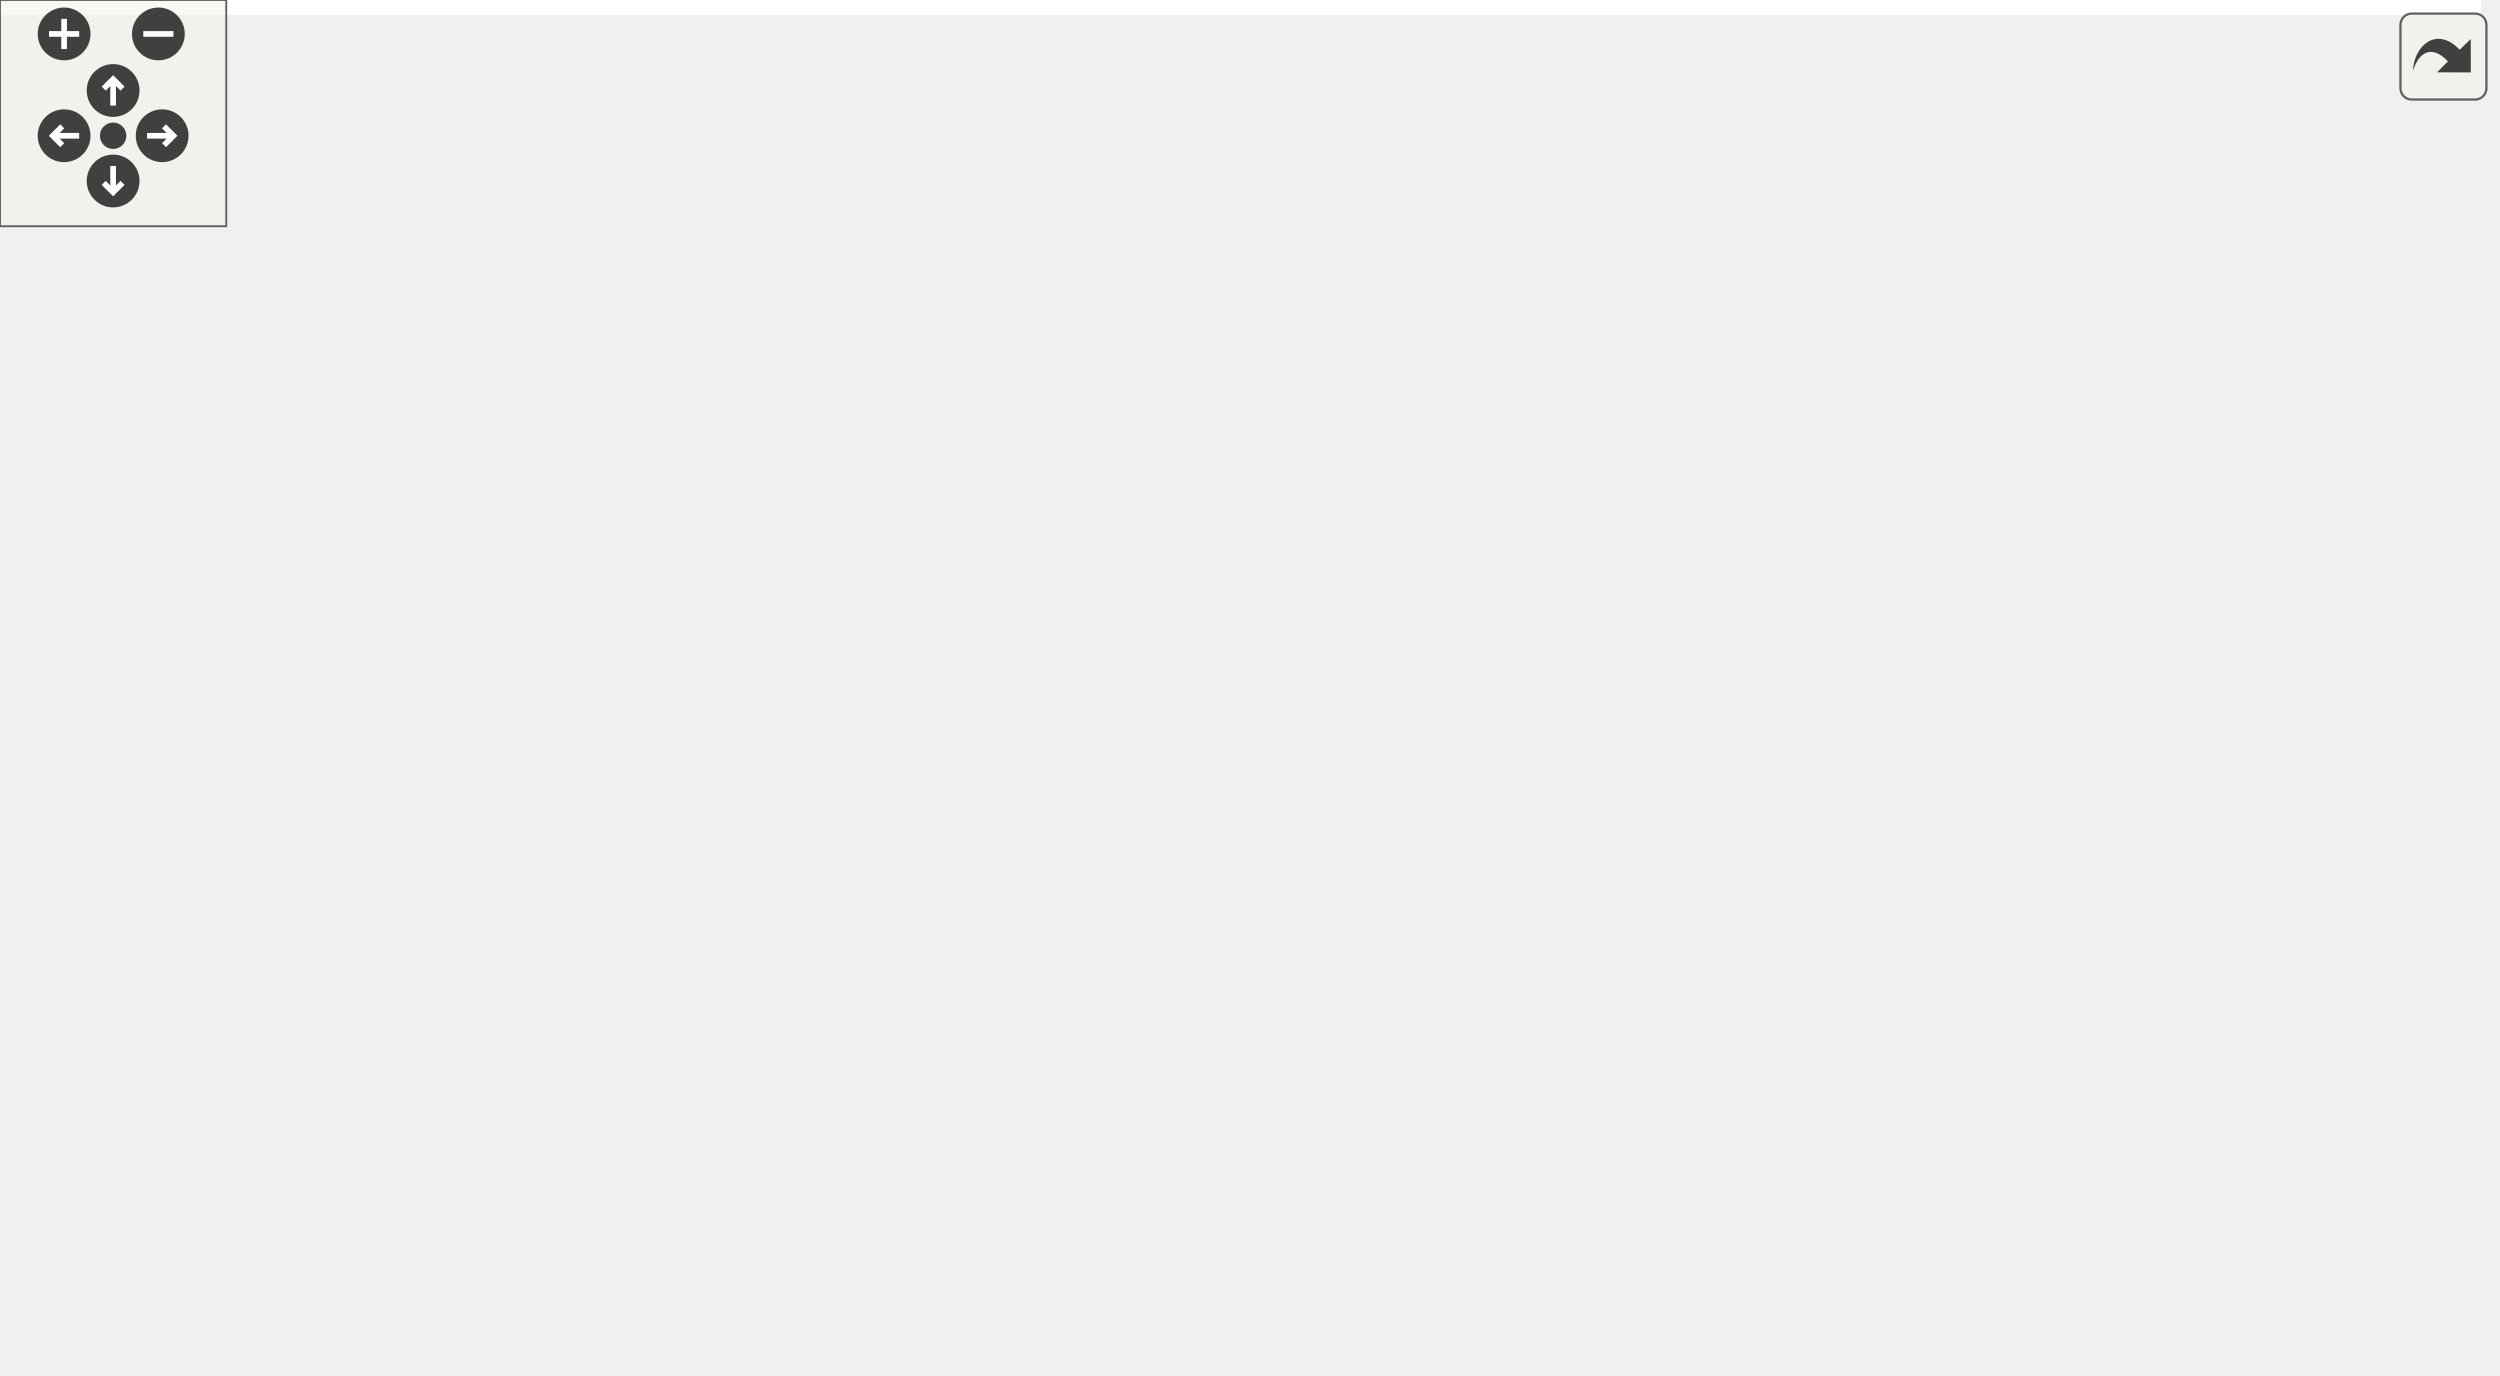
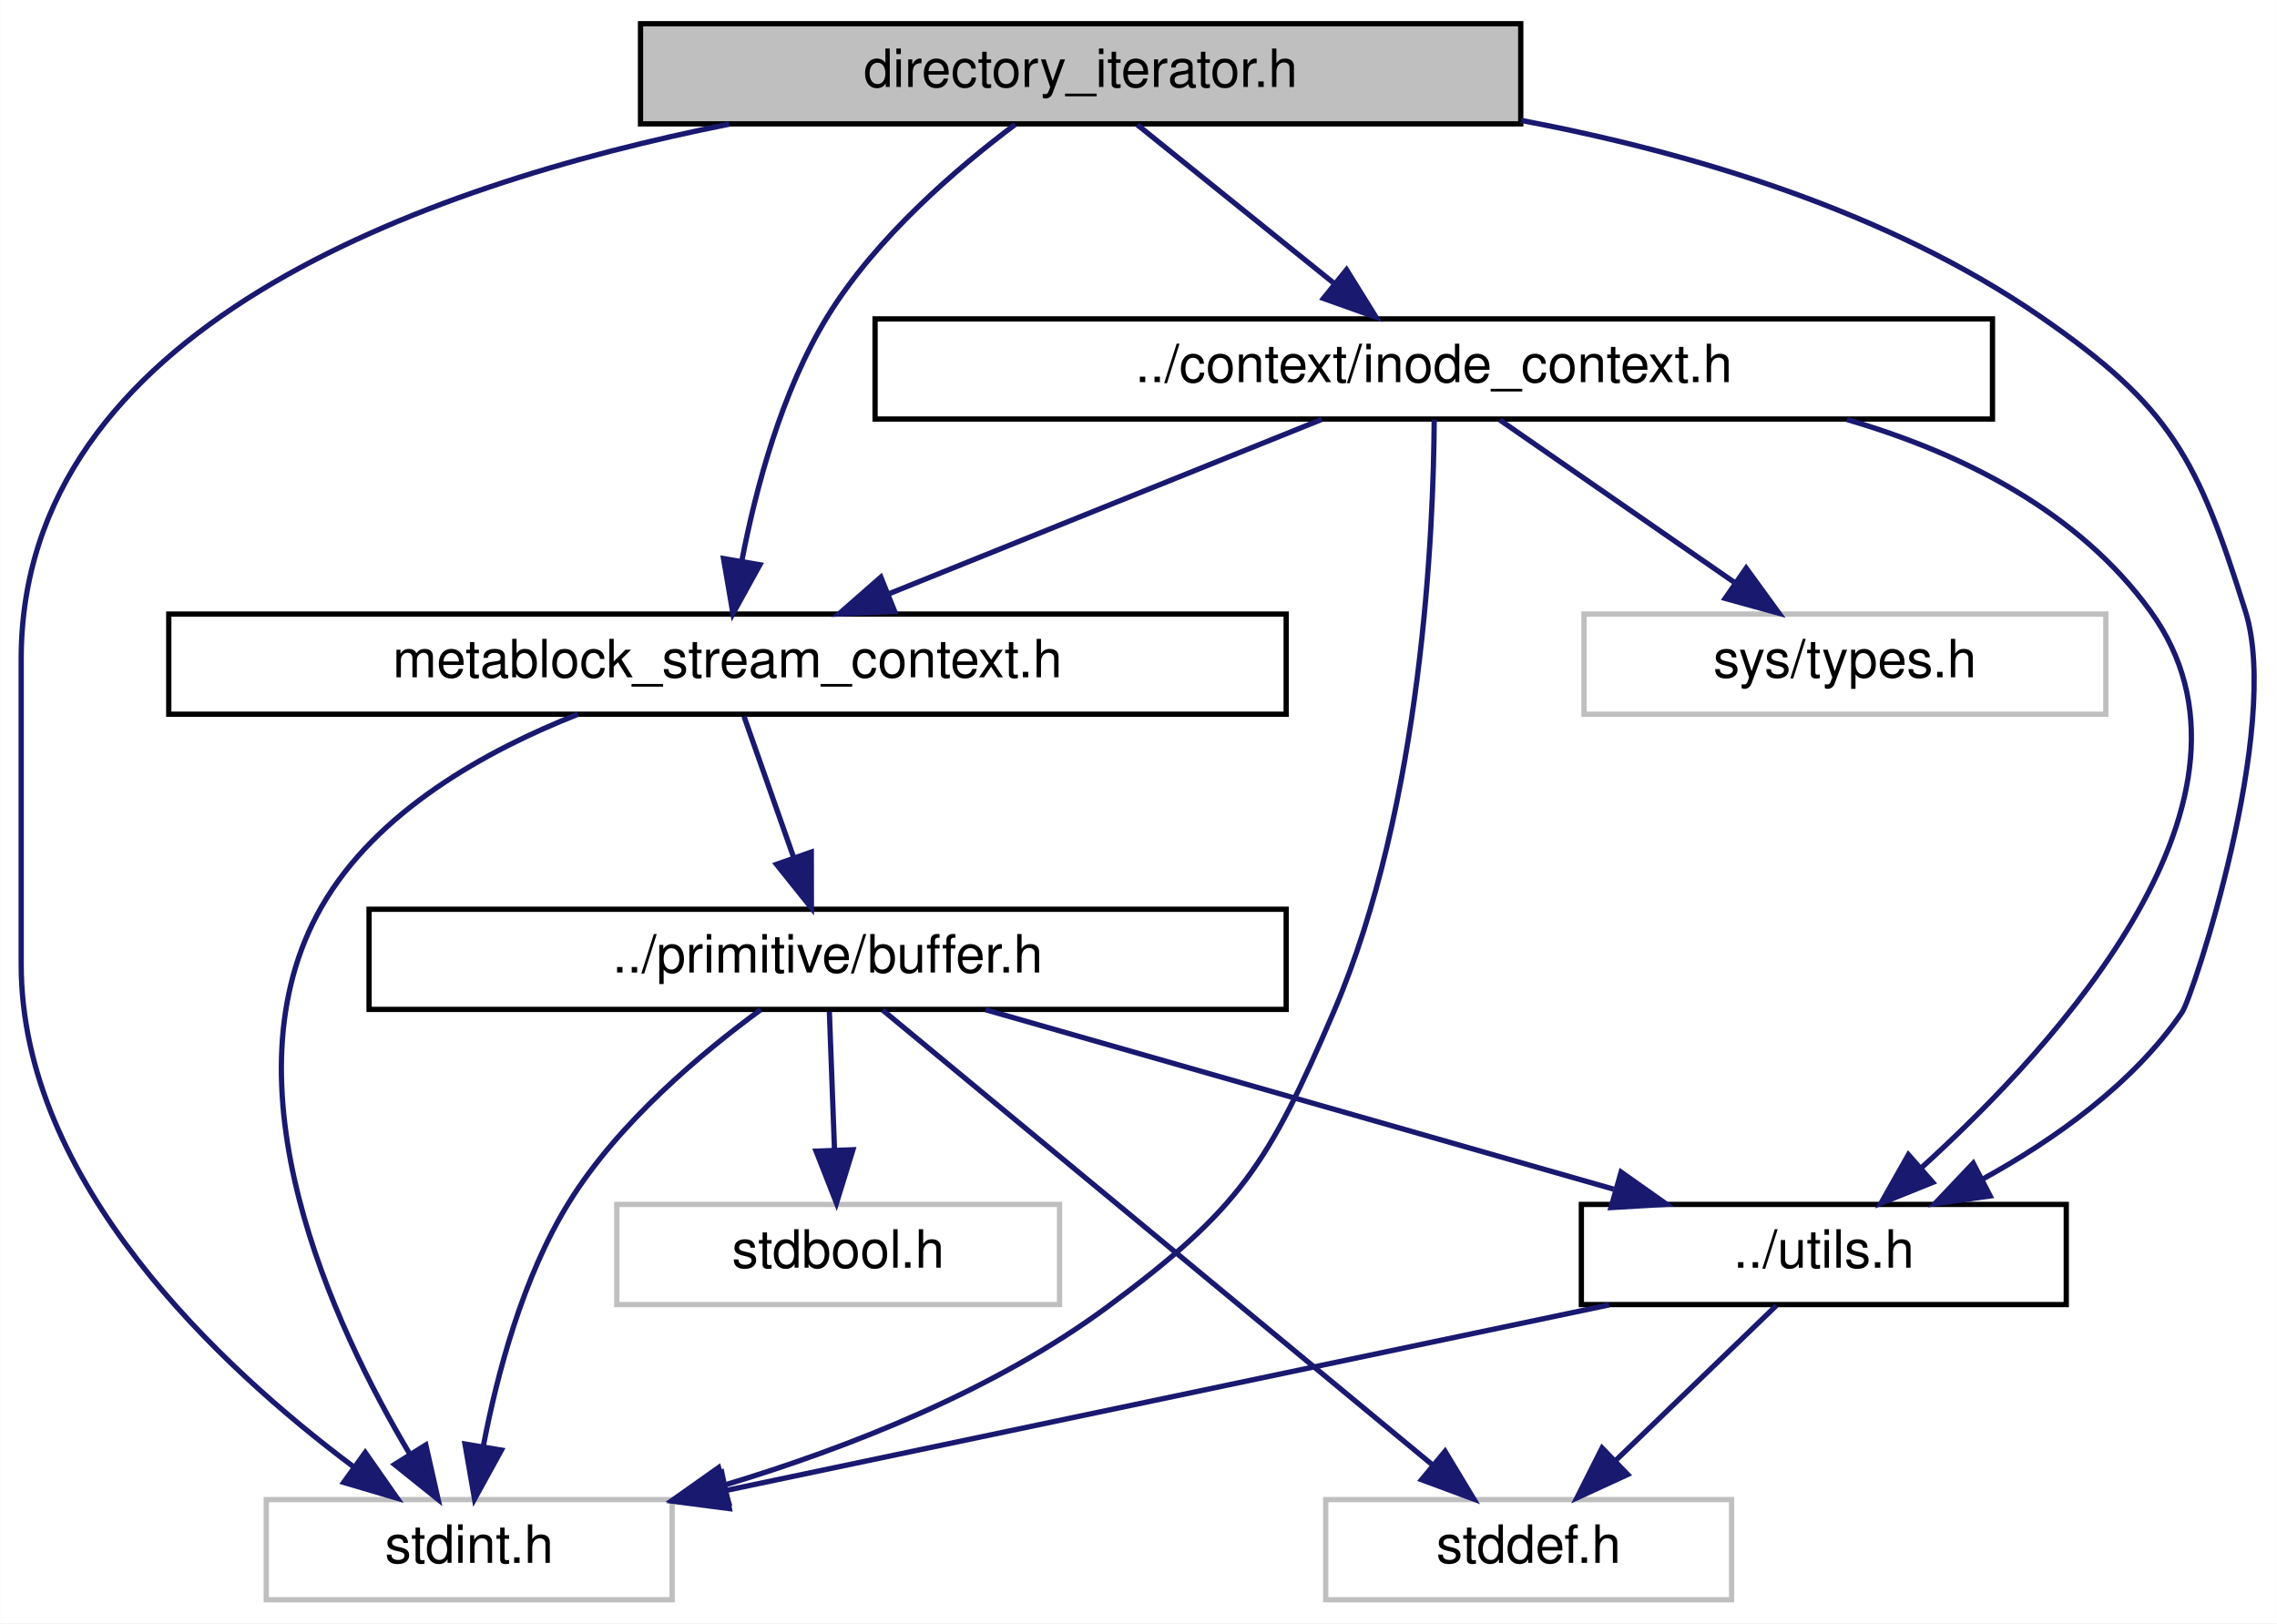
- <svg xmlns="http://www.w3.org/2000/svg" xmlns:xlink="http://www.w3.org/1999/xlink" id="main" version="1.1" xml:space="preserve">
-   <style type="text/css">
- .edge:hover path { stroke: red; }
- .edge:hover polygon { stroke: red; fill: red; }
- </style>
-   <defs>
-     <circle id="rim" cx="0" cy="0" r="7" />
-     <circle id="rim2" cx="0" cy="0" r="3.5" />
-     <g id="zoomPlus">
-       <use xlink:href="#rim" fill="#404040">
-         <set attributeName="fill" to="#808080" begin="zoomplus.mouseover" end="zoomplus.mouseout" />
-       </use>
-       <path d="M-4,0h8M0,-4v8" fill="none" stroke="white" stroke-width="1.5" pointer-events="none" />
-     </g>
-     <g id="zoomMin">
-       <use xlink:href="#rim" fill="#404040">
-         <set attributeName="fill" to="#808080" begin="zoomminus.mouseover" end="zoomminus.mouseout" />
-       </use>
-       <path d="M-4,0h8" fill="none" stroke="white" stroke-width="1.5" pointer-events="none" />
-     </g>
-     <g id="dirArrow">
-       <path fill="none" stroke="white" stroke-width="1.5" d="M0,-3.0v7 M-2.5,-0.5L0,-3.0L2.5,-0.5" />
-     </g>
-     <g id="resetDef">
-       <use xlink:href="#rim2" fill="#404040">
-         <set attributeName="fill" to="#808080" begin="reset.mouseover" end="reset.mouseout" />
-       </use>
-     </g>
-   </defs>
-   <svg id="graph" class="graph">
-     <g id="viewport">
-       <polygon fill="white" stroke="transparent" points="-4,4 -4,-304 658,-304 658,4 -4,4" />
-       <g id="node1" class="node">
-         <g id="a_node1">
-           <a xlink:title=" ">
-             <polygon fill="#bfbfbf" stroke="black" points="369.5,-280.5 369.5,-299.5 536.5,-299.5 536.5,-280.5 369.5,-280.5" />
-             <text text-anchor="middle" x="453" y="-287.5" font-family="Helvetica,sans-Serif" font-size="10.00">directory_iterator.h</text>
-           </a>
-         </g>
-       </g>
-       <g id="node2" class="node">
-         <g id="a_node2">
-           <a xlink:href="inode__context_8h.html" target="_top" xlink:title=" ">
-             <polygon fill="white" stroke="black" points="280,-224.5 280,-243.5 492,-243.5 492,-224.5 280,-224.5" />
-             <text text-anchor="middle" x="386" y="-231.5" font-family="Helvetica,sans-Serif" font-size="10.00">../context/inode_context.h</text>
-           </a>
-         </g>
-       </g>
-       <g id="edge1" class="edge">
-         <path fill="none" stroke="midnightblue" d="M442.24,-280.32C432.23,-272.26 417.11,-260.08 405.07,-250.37" />
-         <polygon fill="midnightblue" stroke="midnightblue" points="406.94,-247.38 396.96,-243.83 402.55,-252.83 406.94,-247.38" />
-       </g>
-       <g id="node3" class="node">
-         <g id="a_node3">
-           <a xlink:href="utils_8h.html" target="_top" xlink:title=" ">
-             <polygon fill="white" stroke="black" points="0,-56.5 0,-75.5 92,-75.5 92,-56.5 0,-56.5" />
-             <text text-anchor="middle" x="46" y="-63.5" font-family="Helvetica,sans-Serif" font-size="10.00">../utils.h</text>
-           </a>
-         </g>
-       </g>
-       <g id="edge18" class="edge">
-         <path fill="none" stroke="midnightblue" d="M395.84,-280.49C359.04,-273.67 310.83,-262.17 271,-244 181,-202.94 94.93,-118.73 61.09,-83.29" />
-         <polygon fill="midnightblue" stroke="midnightblue" points="63.39,-80.63 53.98,-75.75 58.3,-85.43 63.39,-80.63" />
-       </g>
-       <g id="node5" class="node">
-         <g id="a_node5">
-           <a xlink:title=" ">
-             <polygon fill="white" stroke="#bfbfbf" points="424.5,-0.5 424.5,-19.5 501.5,-19.5 501.5,-0.5 424.5,-0.5" />
-             <text text-anchor="middle" x="463" y="-7.5" font-family="Helvetica,sans-Serif" font-size="10.00">stdint.h</text>
-           </a>
-         </g>
-       </g>
-       <g id="edge19" class="edge">
-         <path fill="none" stroke="midnightblue" d="M519.65,-280.45C578.16,-268.76 654,-241.55 654,-179 654,-179 654,-179 654,-121 654,-55.3 568.09,-28.25 511.5,-17.56" />
-         <polygon fill="midnightblue" stroke="midnightblue" points="512.11,-14.11 501.65,-15.8 510.88,-21 512.11,-14.11" />
-       </g>
-       <g id="node6" class="node">
-         <g id="a_node6">
-           <a xlink:href="metablock__stream__context_8h.html" target="_top" xlink:title=" ">
-             <polygon fill="white" stroke="black" points="414,-168.5 414,-187.5 626,-187.5 626,-168.5 414,-168.5" />
-             <text text-anchor="middle" x="520" y="-175.5" font-family="Helvetica,sans-Serif" font-size="10.00">metablock_stream_context.h</text>
-           </a>
-         </g>
-       </g>
-       <g id="edge17" class="edge">
-         <path fill="none" stroke="midnightblue" d="M465.4,-280.4C476.29,-272.23 491.79,-258.99 501,-244 509.75,-229.76 514.64,-211.28 517.26,-197.67" />
-         <polygon fill="midnightblue" stroke="midnightblue" points="520.75,-198.03 518.96,-187.58 513.85,-196.86 520.75,-198.03" />
-       </g>
-       <g id="edge2" class="edge">
-         <path fill="none" stroke="midnightblue" d="M353.66,-224.43C325.62,-216.51 284.29,-203.62 250,-188 179.83,-156.03 103.16,-106.09 67.05,-81.57" />
-         <polygon fill="midnightblue" stroke="midnightblue" points="68.6,-78.39 58.37,-75.64 64.65,-84.17 68.6,-78.39" />
-       </g>
-       <g id="edge15" class="edge">
-         <path fill="none" stroke="midnightblue" d="M388.1,-224.47C391.28,-211.93 397.71,-187.87 405,-168 420.43,-125.98 431.18,-118.24 446,-76 451.38,-60.68 455.93,-42.8 458.97,-29.67" />
-         <polygon fill="midnightblue" stroke="midnightblue" points="462.47,-30.07 461.23,-19.55 455.64,-28.54 462.47,-30.07" />
-       </g>
-       <g id="edge5" class="edge">
-         <path fill="none" stroke="midnightblue" d="M407.23,-224.44C429.38,-215.52 464.32,-201.44 489.44,-191.32" />
-         <polygon fill="midnightblue" stroke="midnightblue" points="490.9,-194.5 498.87,-187.52 488.28,-188.01 490.9,-194.5" />
-       </g>
-       <g id="node10" class="node">
-         <g id="a_node10">
-           <a xlink:title=" ">
-             <polygon fill="white" stroke="#bfbfbf" points="258.5,-168.5 258.5,-187.5 357.5,-187.5 357.5,-168.5 258.5,-168.5" />
-             <text text-anchor="middle" x="308" y="-175.5" font-family="Helvetica,sans-Serif" font-size="10.00">sys/types.h</text>
-           </a>
-         </g>
-       </g>
-       <g id="edge16" class="edge">
-         <path fill="none" stroke="midnightblue" d="M373.47,-224.32C361.41,-215.98 342.97,-203.21 328.73,-193.35" />
-         <polygon fill="midnightblue" stroke="midnightblue" points="330.72,-190.47 320.5,-187.65 326.73,-196.22 330.72,-190.47" />
-       </g>
-       <g id="node4" class="node">
-         <g id="a_node4">
-           <a xlink:title=" ">
-             <polygon fill="white" stroke="#bfbfbf" points="81.5,-0.5 81.5,-19.5 158.5,-19.5 158.5,-0.5 81.5,-0.5" />
-             <text text-anchor="middle" x="120" y="-7.5" font-family="Helvetica,sans-Serif" font-size="10.00">stddef.h</text>
-           </a>
-         </g>
-       </g>
-       <g id="edge3" class="edge">
-         <path fill="none" stroke="midnightblue" d="M57.89,-56.32C69.15,-48.11 86.29,-35.6 99.71,-25.81" />
-         <polygon fill="midnightblue" stroke="midnightblue" points="101.88,-28.56 107.89,-19.83 97.75,-22.9 101.88,-28.56" />
-       </g>
-       <g id="edge4" class="edge">
-         <path fill="none" stroke="midnightblue" d="M92.22,-59.01C171.63,-48.73 333.23,-27.8 414.31,-17.31" />
-         <polygon fill="midnightblue" stroke="midnightblue" points="414.79,-20.77 424.26,-16.02 413.89,-13.83 414.79,-20.77" />
-       </g>
-       <g id="edge14" class="edge">
-         <path fill="none" stroke="midnightblue" d="M519.57,-168.41C518.29,-148.04 513.41,-95.6 496,-56 491.48,-45.71 484.27,-35.5 477.75,-27.42" />
-         <polygon fill="midnightblue" stroke="midnightblue" points="480.23,-24.94 471.1,-19.57 474.9,-29.46 480.23,-24.94" />
-       </g>
-       <g id="node7" class="node">
-         <g id="a_node7">
-           <a xlink:href="buffer_8h.html" target="_top" xlink:title=" ">
-             <polygon fill="white" stroke="black" points="233,-112.5 233,-131.5 407,-131.5 407,-112.5 233,-112.5" />
-             <text text-anchor="middle" x="320" y="-119.5" font-family="Helvetica,sans-Serif" font-size="10.00">../primitive/buffer.h</text>
-           </a>
-         </g>
-       </g>
-       <g id="edge6" class="edge">
-         <path fill="none" stroke="midnightblue" d="M488.31,-168.44C453.93,-159.16 398.92,-144.31 361.21,-134.13" />
-         <polygon fill="midnightblue" stroke="midnightblue" points="362.11,-130.74 351.54,-131.52 360.28,-137.5 362.11,-130.74" />
-       </g>
-       <g id="edge7" class="edge">
-         <path fill="none" stroke="midnightblue" d="M276.58,-112.44C228.48,-102.96 150.91,-87.67 99.19,-77.48" />
-         <polygon fill="midnightblue" stroke="midnightblue" points="99.7,-74.02 89.21,-75.52 98.35,-80.88 99.7,-74.02" />
-       </g>
-       <g id="edge12" class="edge">
-         <path fill="none" stroke="midnightblue" d="M258.84,-112.44C213.3,-104.87 156.17,-92.48 139,-76 126.55,-64.05 122.13,-44.44 120.63,-29.88" />
-         <polygon fill="midnightblue" stroke="midnightblue" points="124.1,-29.27 119.95,-19.52 117.11,-29.73 124.1,-29.27" />
-       </g>
-       <g id="edge13" class="edge">
-         <path fill="none" stroke="midnightblue" d="M354.26,-112.37C376.41,-105.44 404.78,-93.85 425,-76 439.51,-63.19 449.95,-43.45 456.17,-29.09" />
-         <polygon fill="midnightblue" stroke="midnightblue" points="459.44,-30.34 459.95,-19.75 452.95,-27.71 459.44,-30.34" />
-       </g>
-       <g id="node8" class="node">
-         <g id="a_node8">
-           <a xlink:href="superblock_8h.html" target="_top" xlink:title=" ">
-             <polygon fill="white" stroke="black" points="147.5,-56.5 147.5,-75.5 314.5,-75.5 314.5,-56.5 147.5,-56.5" />
-             <text text-anchor="middle" x="231" y="-63.5" font-family="Helvetica,sans-Serif" font-size="10.00">../data/superblock.h</text>
-           </a>
-         </g>
-       </g>
-       <g id="edge8" class="edge">
-         <path fill="none" stroke="midnightblue" d="M305.7,-112.32C291.82,-103.9 270.51,-90.97 254.2,-81.07" />
-         <polygon fill="midnightblue" stroke="midnightblue" points="255.63,-77.85 245.26,-75.65 252,-83.83 255.63,-77.85" />
-       </g>
-       <g id="node9" class="node">
-         <g id="a_node9">
-           <a xlink:title=" ">
-             <polygon fill="white" stroke="#bfbfbf" points="332,-56.5 332,-75.5 416,-75.5 416,-56.5 332,-56.5" />
-             <text text-anchor="middle" x="374" y="-63.5" font-family="Helvetica,sans-Serif" font-size="10.00">stdbool.h</text>
-           </a>
-         </g>
-       </g>
-       <g id="edge11" class="edge">
-         <path fill="none" stroke="midnightblue" d="M328.92,-112.08C336.78,-104.22 348.43,-92.57 357.92,-83.08" />
-         <polygon fill="midnightblue" stroke="midnightblue" points="360.65,-85.3 365.25,-75.75 355.7,-80.35 360.65,-85.3" />
-       </g>
-       <g id="edge9" class="edge">
-         <path fill="none" stroke="midnightblue" d="M213.17,-56.32C195.28,-47.62 167.52,-34.12 146.95,-24.11" />
-         <polygon fill="midnightblue" stroke="midnightblue" points="148.31,-20.88 137.79,-19.65 145.25,-27.18 148.31,-20.88" />
-       </g>
-       <g id="edge10" class="edge">
-         <path fill="none" stroke="midnightblue" d="M267.76,-56.44C308.06,-47.06 372.81,-31.99 416.58,-21.8" />
-         <polygon fill="midnightblue" stroke="midnightblue" points="417.46,-25.19 426.41,-19.52 415.88,-18.37 417.46,-25.19" />
+ <svg xmlns="http://www.w3.org/2000/svg" xmlns:xlink="http://www.w3.org/1999/xlink" width="432pt" height="308pt" viewBox="0.00 0.00 431.96 308.00">
+   <g id="graph0" class="graph" transform="scale(1 1) rotate(0) translate(4 304)">
+     <polygon fill="white" stroke="transparent" points="-4,4 -4,-304 427.96,-304 427.96,4 -4,4" />
+     <g id="node1" class="node">
+       <g id="a_node1">
+         <a xlink:title=" ">
+           <polygon fill="#bfbfbf" stroke="black" points="117.5,-280.5 117.5,-299.5 284.5,-299.5 284.5,-280.5 117.5,-280.5" />
+           <text text-anchor="middle" x="201" y="-287.5" font-family="Helvetica,sans-Serif" font-size="10.00">directory_iterator.h</text>
+         </a>
      </g>
    </g>
-   </svg>
-   <g id="navigator" transform="translate(0 0)" fill="#404254">
-     <rect fill="#f2f5e9" fill-opacity="0.5" stroke="#606060" stroke-width=".5" x="0" y="0" width="60" height="60" />
-     <use id="zoomplus" xlink:href="#zoomPlus" x="17" y="9" />
-     <use id="zoomminus" xlink:href="#zoomMin" x="42" y="9" />
-     <use id="reset" xlink:href="#resetDef" x="30" y="36" />
-     <g id="arrowUp" xlink:href="#dirArrow" transform="translate(30 24)">
-       <use xlink:href="#rim" fill="#404040">
-         <set attributeName="fill" to="#808080" begin="arrowUp.mouseover" end="arrowUp.mouseout" />
-       </use>
-       <path fill="none" stroke="white" stroke-width="1.5" d="M0,-3.0v7 M-2.5,-0.5L0,-3.0L2.5,-0.5" />
+     <g id="node2" class="node">
+       <g id="a_node2">
+         <a xlink:href="inode__context_8h.html" target="_top" xlink:title=" ">
+           <polygon fill="white" stroke="black" points="162,-224.5 162,-243.5 374,-243.5 374,-224.5 162,-224.5" />
+           <text text-anchor="middle" x="268" y="-231.5" font-family="Helvetica,sans-Serif" font-size="10.00">../context/inode_context.h</text>
+         </a>
+       </g>
    </g>
-     <g id="arrowRight" xlink:href="#dirArrow" transform="rotate(90) translate(36 -43)">
-       <use xlink:href="#rim" fill="#404040">
-         <set attributeName="fill" to="#808080" begin="arrowRight.mouseover" end="arrowRight.mouseout" />
-       </use>
-       <path fill="none" stroke="white" stroke-width="1.5" d="M0,-3.0v7 M-2.5,-0.5L0,-3.0L2.5,-0.5" />
+     <g id="edge1" class="edge">
+       <path fill="none" stroke="midnightblue" d="M211.76,-280.32C221.77,-272.26 236.89,-260.08 248.93,-250.37" />
+       <polygon fill="midnightblue" stroke="midnightblue" points="251.45,-252.83 257.04,-243.83 247.06,-247.38 251.45,-252.83" />
    </g>
-     <g id="arrowDown" xlink:href="#dirArrow" transform="rotate(180) translate(-30 -48)">
-       <use xlink:href="#rim" fill="#404040">
-         <set attributeName="fill" to="#808080" begin="arrowDown.mouseover" end="arrowDown.mouseout" />
-       </use>
-       <path fill="none" stroke="white" stroke-width="1.5" d="M0,-3.0v7 M-2.5,-0.5L0,-3.0L2.5,-0.5" />
+     <g id="node3" class="node">
+       <g id="a_node3">
+         <a xlink:href="utils_8h.html" target="_top" xlink:title=" ">
+           <polygon fill="white" stroke="black" points="296,-56.5 296,-75.5 388,-75.5 388,-56.5 296,-56.5" />
+           <text text-anchor="middle" x="342" y="-63.5" font-family="Helvetica,sans-Serif" font-size="10.00">../utils.h</text>
+         </a>
+       </g>
    </g>
-     <g id="arrowLeft" xlink:href="#dirArrow" transform="rotate(270) translate(-36 17)">
-       <use xlink:href="#rim" fill="#404040">
-         <set attributeName="fill" to="#808080" begin="arrowLeft.mouseover" end="arrowLeft.mouseout" />
-       </use>
-       <path fill="none" stroke="white" stroke-width="1.5" d="M0,-3.0v7 M-2.5,-0.5L0,-3.0L2.5,-0.5" />
+     <g id="edge15" class="edge">
+       <path fill="none" stroke="midnightblue" d="M284.57,-281.16C317.46,-274.94 354.17,-263.83 383,-244 407.99,-226.81 412.92,-216.94 422,-188 428.91,-165.98 411.93,-114.83 410,-112 400.67,-98.32 385.66,-87.74 372.12,-80.29" />
+       <polygon fill="midnightblue" stroke="midnightblue" points="373.56,-77.1 363.06,-75.63 370.35,-83.32 373.56,-77.1" />
+     </g>
+     <g id="node5" class="node">
+       <g id="a_node5">
+         <a xlink:title=" ">
+           <polygon fill="white" stroke="#bfbfbf" points="46.5,-0.5 46.5,-19.5 123.5,-19.5 123.5,-0.5 46.5,-0.5" />
+           <text text-anchor="middle" x="85" y="-7.5" font-family="Helvetica,sans-Serif" font-size="10.00">stdint.h</text>
+         </a>
+       </g>
+     </g>
+     <g id="edge16" class="edge">
+       <path fill="none" stroke="midnightblue" d="M134.35,-280.45C75.84,-268.76 0,-241.55 0,-179 0,-179 0,-179 0,-121 0,-79.76 37.86,-44.57 63.05,-25.73" />
+       <polygon fill="midnightblue" stroke="midnightblue" points="65.27,-28.44 71.34,-19.76 61.18,-22.76 65.27,-28.44" />
+     </g>
+     <g id="node6" class="node">
+       <g id="a_node6">
+         <a xlink:href="metablock__stream__context_8h.html" target="_top" xlink:title=" ">
+           <polygon fill="white" stroke="black" points="28,-168.5 28,-187.5 240,-187.5 240,-168.5 28,-168.5" />
+           <text text-anchor="middle" x="134" y="-175.5" font-family="Helvetica,sans-Serif" font-size="10.00">metablock_stream_context.h</text>
+         </a>
+       </g>
+     </g>
+     <g id="edge14" class="edge">
+       <path fill="none" stroke="midnightblue" d="M188.6,-280.4C177.71,-272.23 162.21,-258.99 153,-244 144.25,-229.76 139.36,-211.28 136.74,-197.67" />
+       <polygon fill="midnightblue" stroke="midnightblue" points="140.15,-196.86 135.04,-187.58 133.25,-198.03 140.15,-196.86" />
+     </g>
+     <g id="edge2" class="edge">
+       <path fill="none" stroke="midnightblue" d="M346.37,-224.41C368.57,-217.93 390.38,-206.85 404,-188 429.3,-152.97 386.72,-106.17 360.39,-82.34" />
+       <polygon fill="midnightblue" stroke="midnightblue" points="362.67,-79.68 352.84,-75.72 358.05,-84.94 362.67,-79.68" />
+     </g>
+     <g id="edge12" class="edge">
+       <path fill="none" stroke="midnightblue" d="M268.08,-224.39C267.97,-203.99 265.94,-151.47 249,-112 236.63,-83.16 231.24,-74.64 206,-56 184.54,-40.16 156.89,-29.32 133.44,-22.26" />
+       <polygon fill="midnightblue" stroke="midnightblue" points="134.25,-18.85 123.67,-19.46 132.32,-25.58 134.25,-18.85" />
+     </g>
+     <g id="edge5" class="edge">
+       <path fill="none" stroke="midnightblue" d="M246.77,-224.44C224.62,-215.52 189.68,-201.44 164.56,-191.32" />
+       <polygon fill="midnightblue" stroke="midnightblue" points="165.72,-188.01 155.13,-187.52 163.1,-194.5 165.72,-188.01" />
+     </g>
+     <g id="node9" class="node">
+       <g id="a_node9">
+         <a xlink:title=" ">
+           <polygon fill="white" stroke="#bfbfbf" points="296.5,-168.5 296.5,-187.5 395.5,-187.5 395.5,-168.5 296.5,-168.5" />
+           <text text-anchor="middle" x="346" y="-175.5" font-family="Helvetica,sans-Serif" font-size="10.00">sys/types.h</text>
+         </a>
+       </g>
+     </g>
+     <g id="edge13" class="edge">
+       <path fill="none" stroke="midnightblue" d="M280.53,-224.32C292.59,-215.98 311.03,-203.21 325.27,-193.35" />
+       <polygon fill="midnightblue" stroke="midnightblue" points="327.27,-196.22 333.5,-187.65 323.28,-190.47 327.27,-196.22" />
+     </g>
+     <g id="node4" class="node">
+       <g id="a_node4">
+         <a xlink:title=" ">
+           <polygon fill="white" stroke="#bfbfbf" points="247.5,-0.5 247.5,-19.5 324.5,-19.5 324.5,-0.5 247.5,-0.5" />
+           <text text-anchor="middle" x="286" y="-7.5" font-family="Helvetica,sans-Serif" font-size="10.00">stddef.h</text>
+         </a>
+       </g>
+     </g>
+     <g id="edge3" class="edge">
+       <path fill="none" stroke="midnightblue" d="M333,-56.32C324.81,-48.42 312.49,-36.55 302.53,-26.94" />
+       <polygon fill="midnightblue" stroke="midnightblue" points="304.79,-24.26 295.16,-19.83 299.93,-29.29 304.79,-24.26" />
+     </g>
+     <g id="edge4" class="edge">
+       <path fill="none" stroke="midnightblue" d="M301.28,-56.44C255.82,-46.89 182.3,-31.44 133.8,-21.25" />
+       <polygon fill="midnightblue" stroke="midnightblue" points="134.36,-17.79 123.85,-19.16 132.92,-24.64 134.36,-17.79" />
+     </g>
+     <g id="edge11" class="edge">
+       <path fill="none" stroke="midnightblue" d="M105.63,-168.49C88.25,-161.65 67.4,-150.13 57,-132 37.77,-98.48 59.18,-52.6 73.76,-28.08" />
+       <polygon fill="midnightblue" stroke="midnightblue" points="76.77,-29.87 79.1,-19.53 70.83,-26.16 76.77,-29.87" />
+     </g>
+     <g id="node7" class="node">
+       <g id="a_node7">
+         <a xlink:href="buffer_8h.html" target="_top" xlink:title=" ">
+           <polygon fill="white" stroke="black" points="66,-112.5 66,-131.5 240,-131.5 240,-112.5 66,-112.5" />
+           <text text-anchor="middle" x="153" y="-119.5" font-family="Helvetica,sans-Serif" font-size="10.00">../primitive/buffer.h</text>
+         </a>
+       </g>
+     </g>
+     <g id="edge6" class="edge">
+       <path fill="none" stroke="midnightblue" d="M137.14,-168.08C139.68,-160.85 143.36,-150.41 146.53,-141.4" />
+       <polygon fill="midnightblue" stroke="midnightblue" points="149.9,-142.35 149.92,-131.75 143.3,-140.02 149.9,-142.35" />
+     </g>
+     <g id="edge7" class="edge">
+       <path fill="none" stroke="midnightblue" d="M182.95,-112.44C215.16,-103.24 266.53,-88.56 302.14,-78.39" />
+       <polygon fill="midnightblue" stroke="midnightblue" points="303.54,-81.63 312.19,-75.52 301.62,-74.9 303.54,-81.63" />
+     </g>
+     <g id="edge9" class="edge">
+       <path fill="none" stroke="midnightblue" d="M163.44,-112.37C185.97,-93.73 239.41,-49.53 267.7,-26.13" />
+       <polygon fill="midnightblue" stroke="midnightblue" points="270.14,-28.66 275.61,-19.59 265.68,-23.27 270.14,-28.66" />
+     </g>
+     <g id="edge10" class="edge">
+       <path fill="none" stroke="midnightblue" d="M140.33,-112.46C129.21,-104.32 113.39,-91.11 104,-76 95.17,-61.8 90.29,-43.32 87.69,-29.7" />
+       <polygon fill="midnightblue" stroke="midnightblue" points="91.11,-28.89 86.01,-19.6 84.2,-30.04 91.11,-28.89" />
+     </g>
+     <g id="node8" class="node">
+       <g id="a_node8">
+         <a xlink:title=" ">
+           <polygon fill="white" stroke="#bfbfbf" points="113,-56.5 113,-75.5 197,-75.5 197,-56.5 113,-56.5" />
+           <text text-anchor="middle" x="155" y="-63.5" font-family="Helvetica,sans-Serif" font-size="10.00">stdbool.h</text>
+         </a>
+       </g>
+     </g>
+     <g id="edge8" class="edge">
+       <path fill="none" stroke="midnightblue" d="M153.33,-112.08C153.59,-105.01 153.97,-94.86 154.3,-85.99" />
+       <polygon fill="midnightblue" stroke="midnightblue" points="157.8,-85.87 154.68,-75.75 150.81,-85.61 157.8,-85.87" />
    </g>
  </g>
-   <svg viewBox="0 0 15 15" width="100%" height="30px" preserveAspectRatio="xMaxYMin meet">
-     <g id="arrow_out" transform="scale(0.3 0.3)">
-       <a xlink:href="directory__iterator_8h__incl_org.svg" target="_base">
-         <rect id="button" ry="5" rx="5" y="6" x="6" height="38" width="38" fill="#f2f5e9" fill-opacity="0.5" stroke="#606060" stroke-width="1.0" />
-         <path id="arrow" d="M 11.5,31.437 C 11.94,20.098 22.043,11.323 32.159,21.979 L 37.069,17.246 C 37.069,17.246 37.088,32 37.088,32 L 22.16,31.978 C 22.16,31.978 26.998,27.14 26.998,27.14 C 18.529,18.264 13.292,25.23 11.5,31.437 z" style="fill:#404040;" />
-       </a>
-     </g>
-   </svg>
</svg>
